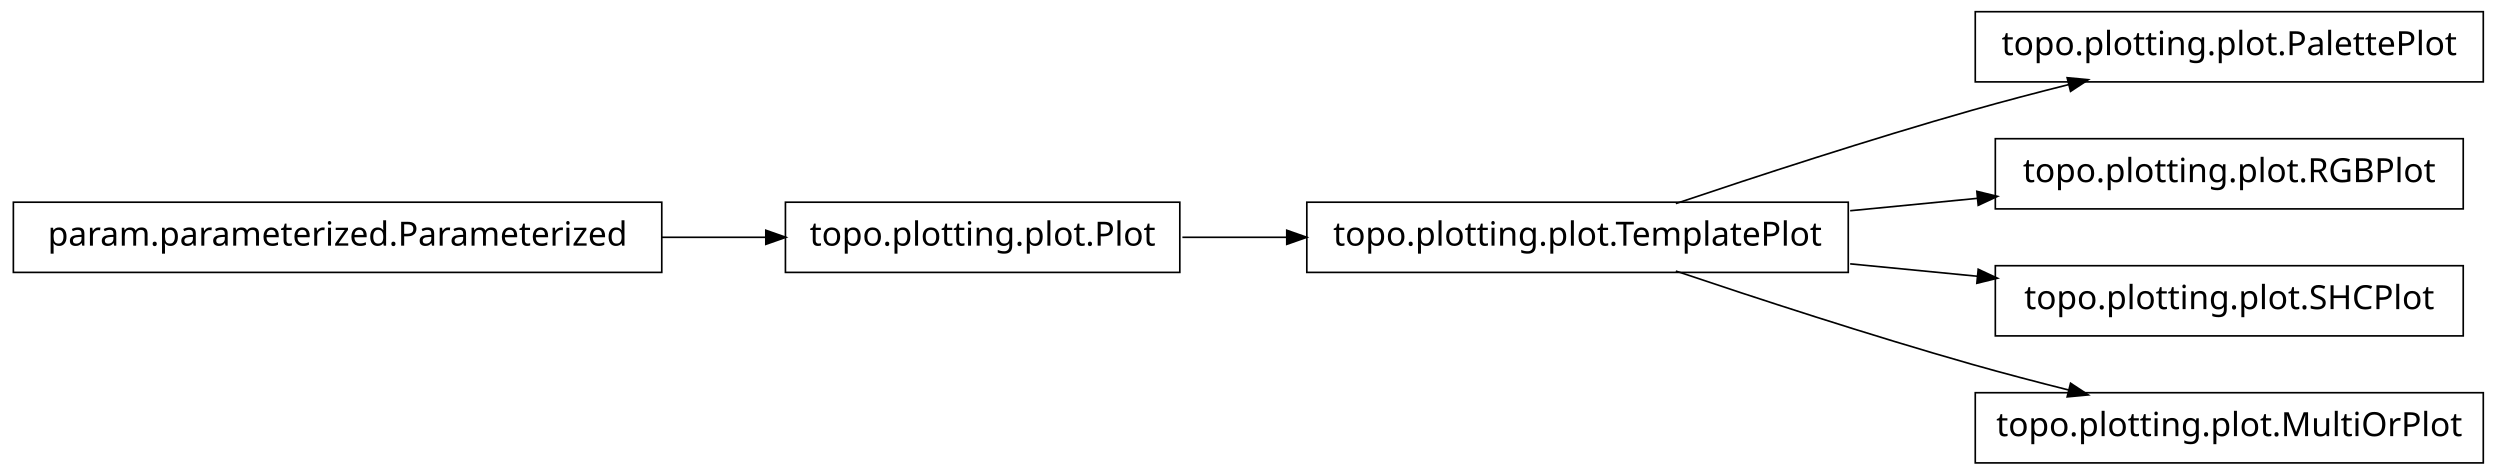
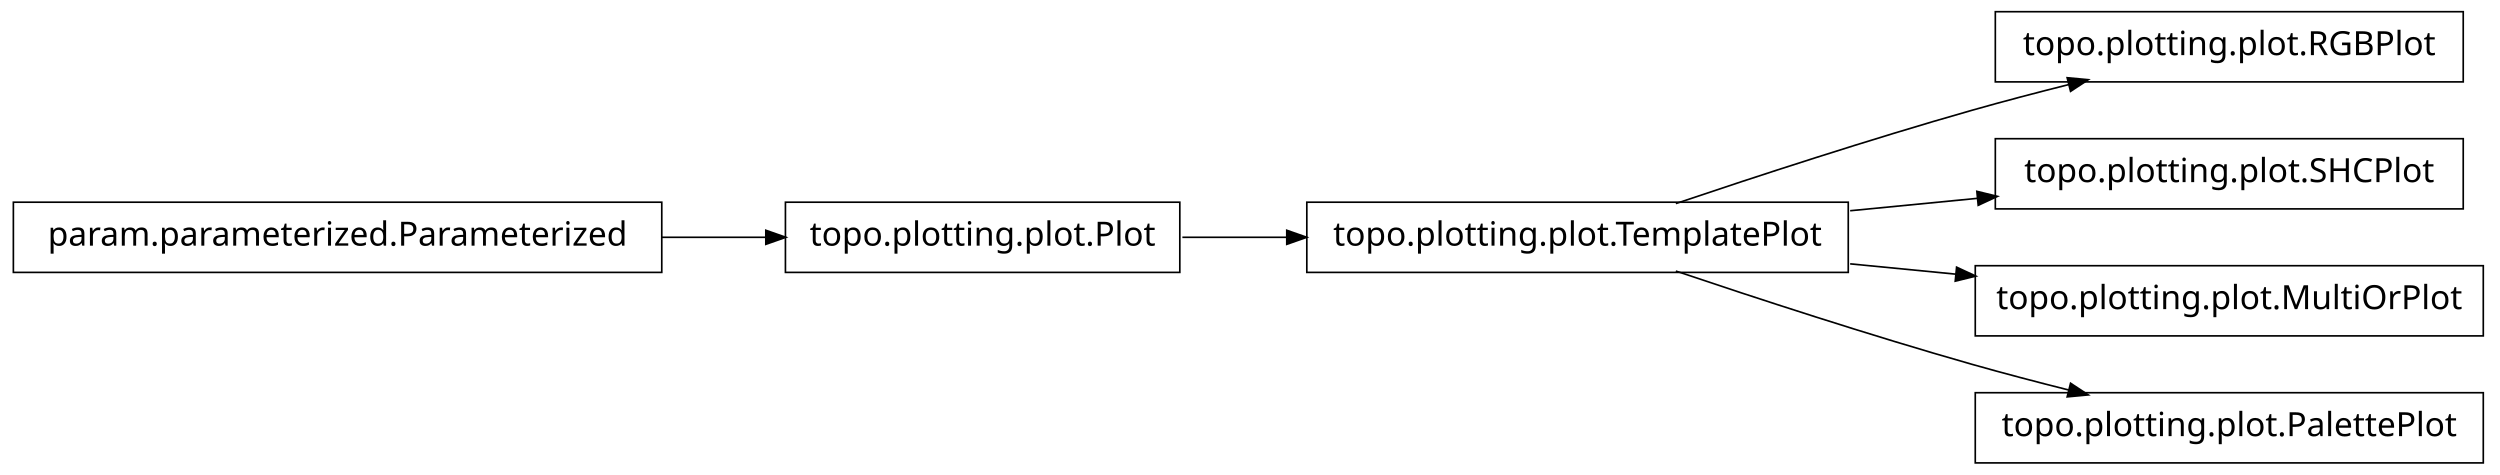
<svg xmlns="http://www.w3.org/2000/svg" width="748pt" height="142pt" viewBox="0.00 0.00 748.00 142.00">
  <g id="graph1" class="graph" transform="scale(1 1) rotate(0) translate(4 138)">
    <polygon fill="white" stroke="white" points="-4,5 -4,-138 745,-138 745,5 -4,5" />
    <g id="node1" class="node">
-       <polygon fill="none" stroke="black" stroke-width="0.5" points="739,-134.5 587,-134.5 587,-113.5 739,-113.5 739,-134.5" />
-       <text text-anchor="middle" x="663" y="-121.5" font-family="Vera" font-size="10.00">topo.plotting.plot.PalettePlot</text>
+       <polygon fill="none" stroke="black" stroke-width="0.5" points="733,-134.5 593,-134.5 593,-113.5 733,-113.5 733,-134.5" />
+       <text text-anchor="middle" x="663" y="-121.5" font-family="Vera" font-size="10.00">topo.plotting.plot.RGBPlot</text>
    </g>
    <g id="node2" class="node">
      <polygon fill="none" stroke="black" stroke-width="0.5" points="549,-77.5 387,-77.5 387,-56.5 549,-56.5 549,-77.5" />
      <text text-anchor="middle" x="468" y="-64.5" font-family="Vera" font-size="10.00">topo.plotting.plot.TemplatePlot</text>
    </g>
    <g id="edge2" class="edge">
      <path fill="none" stroke="black" stroke-width="0.5" d="M497.408,-77.1C521.176,-85.11 555.566,-96.356 586,-105 595.362,-107.659 605.423,-110.298 615.085,-112.725" />
      <polygon fill="black" stroke="black" points="614.82,-114.463 620.095,-113.974 615.667,-111.067 614.82,-114.463" />
    </g>
-     <g id="node6" class="node">
+     <g id="node4" class="node">
      <polygon fill="none" stroke="black" stroke-width="0.5" points="733,-96.5 593,-96.5 593,-75.5 733,-75.5 733,-96.5" />
-       <text text-anchor="middle" x="663" y="-83.5" font-family="Vera" font-size="10.00">topo.plotting.plot.RGBPlot</text>
+       <text text-anchor="middle" x="663" y="-83.5" font-family="Vera" font-size="10.00">topo.plotting.plot.SHCPlot</text>
    </g>
-     <g id="edge6" class="edge">
+     <g id="edge4" class="edge">
      <path fill="none" stroke="black" stroke-width="0.5" d="M549.568,-74.948C562.17,-76.175 575.137,-77.439 587.596,-78.653" />
      <polygon fill="black" stroke="black" points="587.756,-80.427 592.902,-79.17 588.095,-76.943 587.756,-80.427" />
    </g>
-     <g id="node10" class="node">
-       <polygon fill="none" stroke="black" stroke-width="0.5" points="733,-58.5 593,-58.5 593,-37.5 733,-37.5 733,-58.5" />
-       <text text-anchor="middle" x="663" y="-45.5" font-family="Vera" font-size="10.00">topo.plotting.plot.SHCPlot</text>
+     <g id="node9" class="node">
+       <polygon fill="none" stroke="black" stroke-width="0.5" points="739,-58.5 587,-58.5 587,-37.5 739,-37.5 739,-58.5" />
+       <text text-anchor="middle" x="663" y="-45.5" font-family="Vera" font-size="10.00">topo.plotting.plot.MultiOrPlot</text>
+     </g>
+     <g id="edge8" class="edge">
+       <path fill="none" stroke="black" stroke-width="0.5" d="M549.568,-59.052C560.061,-58.03 570.808,-56.983 581.304,-55.96" />
+       <polygon fill="black" stroke="black" points="581.627,-57.687 586.434,-55.46 581.288,-54.203 581.627,-57.687" />
+     </g>
+     <g id="node11" class="node">
+       <polygon fill="none" stroke="black" stroke-width="0.5" points="739,-20.5 587,-20.5 587,0.5 739,0.5 739,-20.5" />
+       <text text-anchor="middle" x="663" y="-7.5" font-family="Vera" font-size="10.00">topo.plotting.plot.PalettePlot</text>
    </g>
    <g id="edge10" class="edge">
-       <path fill="none" stroke="black" stroke-width="0.5" d="M549.568,-59.052C562.17,-57.825 575.137,-56.561 587.596,-55.347" />
-       <polygon fill="black" stroke="black" points="588.095,-57.057 592.902,-54.83 587.756,-53.573 588.095,-57.057" />
-     </g>
-     <g id="node12" class="node">
-       <polygon fill="none" stroke="black" stroke-width="0.5" points="739,-20.5 587,-20.5 587,0.5 739,0.5 739,-20.5" />
-       <text text-anchor="middle" x="663" y="-7.5" font-family="Vera" font-size="10.00">topo.plotting.plot.MultiOrPlot</text>
-     </g>
-     <g id="edge12" class="edge">
      <path fill="none" stroke="black" stroke-width="0.5" d="M497.408,-56.901C521.176,-48.89 555.566,-37.644 586,-29 595.362,-26.341 605.423,-23.702 615.085,-21.275" />
      <polygon fill="black" stroke="black" points="615.667,-22.933 620.095,-20.026 614.82,-19.537 615.667,-22.933" />
    </g>
-     <g id="node4" class="node">
+     <g id="node6" class="node">
+       <polygon fill="none" stroke="black" stroke-width="0.5" points="194,-77.5 5.68434e-14,-77.5 0,-56.5 194,-56.5 194,-77.5" />
+       <text text-anchor="middle" x="97" y="-64.5" font-family="Vera" font-size="10.00">param.parameterized.Parameterized</text>
+     </g>
+     <g id="node7" class="node">
      <polygon fill="none" stroke="black" stroke-width="0.5" points="349,-77.5 231,-77.5 231,-56.5 349,-56.5 349,-77.5" />
      <text text-anchor="middle" x="290" y="-64.5" font-family="Vera" font-size="10.00">topo.plotting.plot.Plot</text>
    </g>
-     <g id="edge4" class="edge">
+     <g id="edge12" class="edge">
+       <path fill="none" stroke="black" stroke-width="0.5" d="M194.065,-67C204.617,-67 215.159,-67 225.188,-67" />
+       <polygon fill="black" stroke="black" points="225.383,-68.75 230.383,-67 225.383,-65.25 225.383,-68.75" />
+     </g>
+     <g id="edge6" class="edge">
      <path fill="none" stroke="black" stroke-width="0.5" d="M349.767,-67C359.835,-67 370.465,-67 381.055,-67" />
      <polygon fill="black" stroke="black" points="381.249,-68.75 386.249,-67 381.249,-65.25 381.249,-68.75" />
    </g>
-     <g id="node8" class="node">
-       <polygon fill="none" stroke="black" stroke-width="0.5" points="194,-77.5 5.68434e-14,-77.5 0,-56.5 194,-56.5 194,-77.5" />
-       <text text-anchor="middle" x="97" y="-64.5" font-family="Vera" font-size="10.00">param.parameterized.Parameterized</text>
-     </g>
-     <g id="edge8" class="edge">
-       <path fill="none" stroke="black" stroke-width="0.5" d="M194.065,-67C204.617,-67 215.159,-67 225.188,-67" />
-       <polygon fill="black" stroke="black" points="225.383,-68.75 230.383,-67 225.383,-65.25 225.383,-68.75" />
-     </g>
  </g>
</svg>
